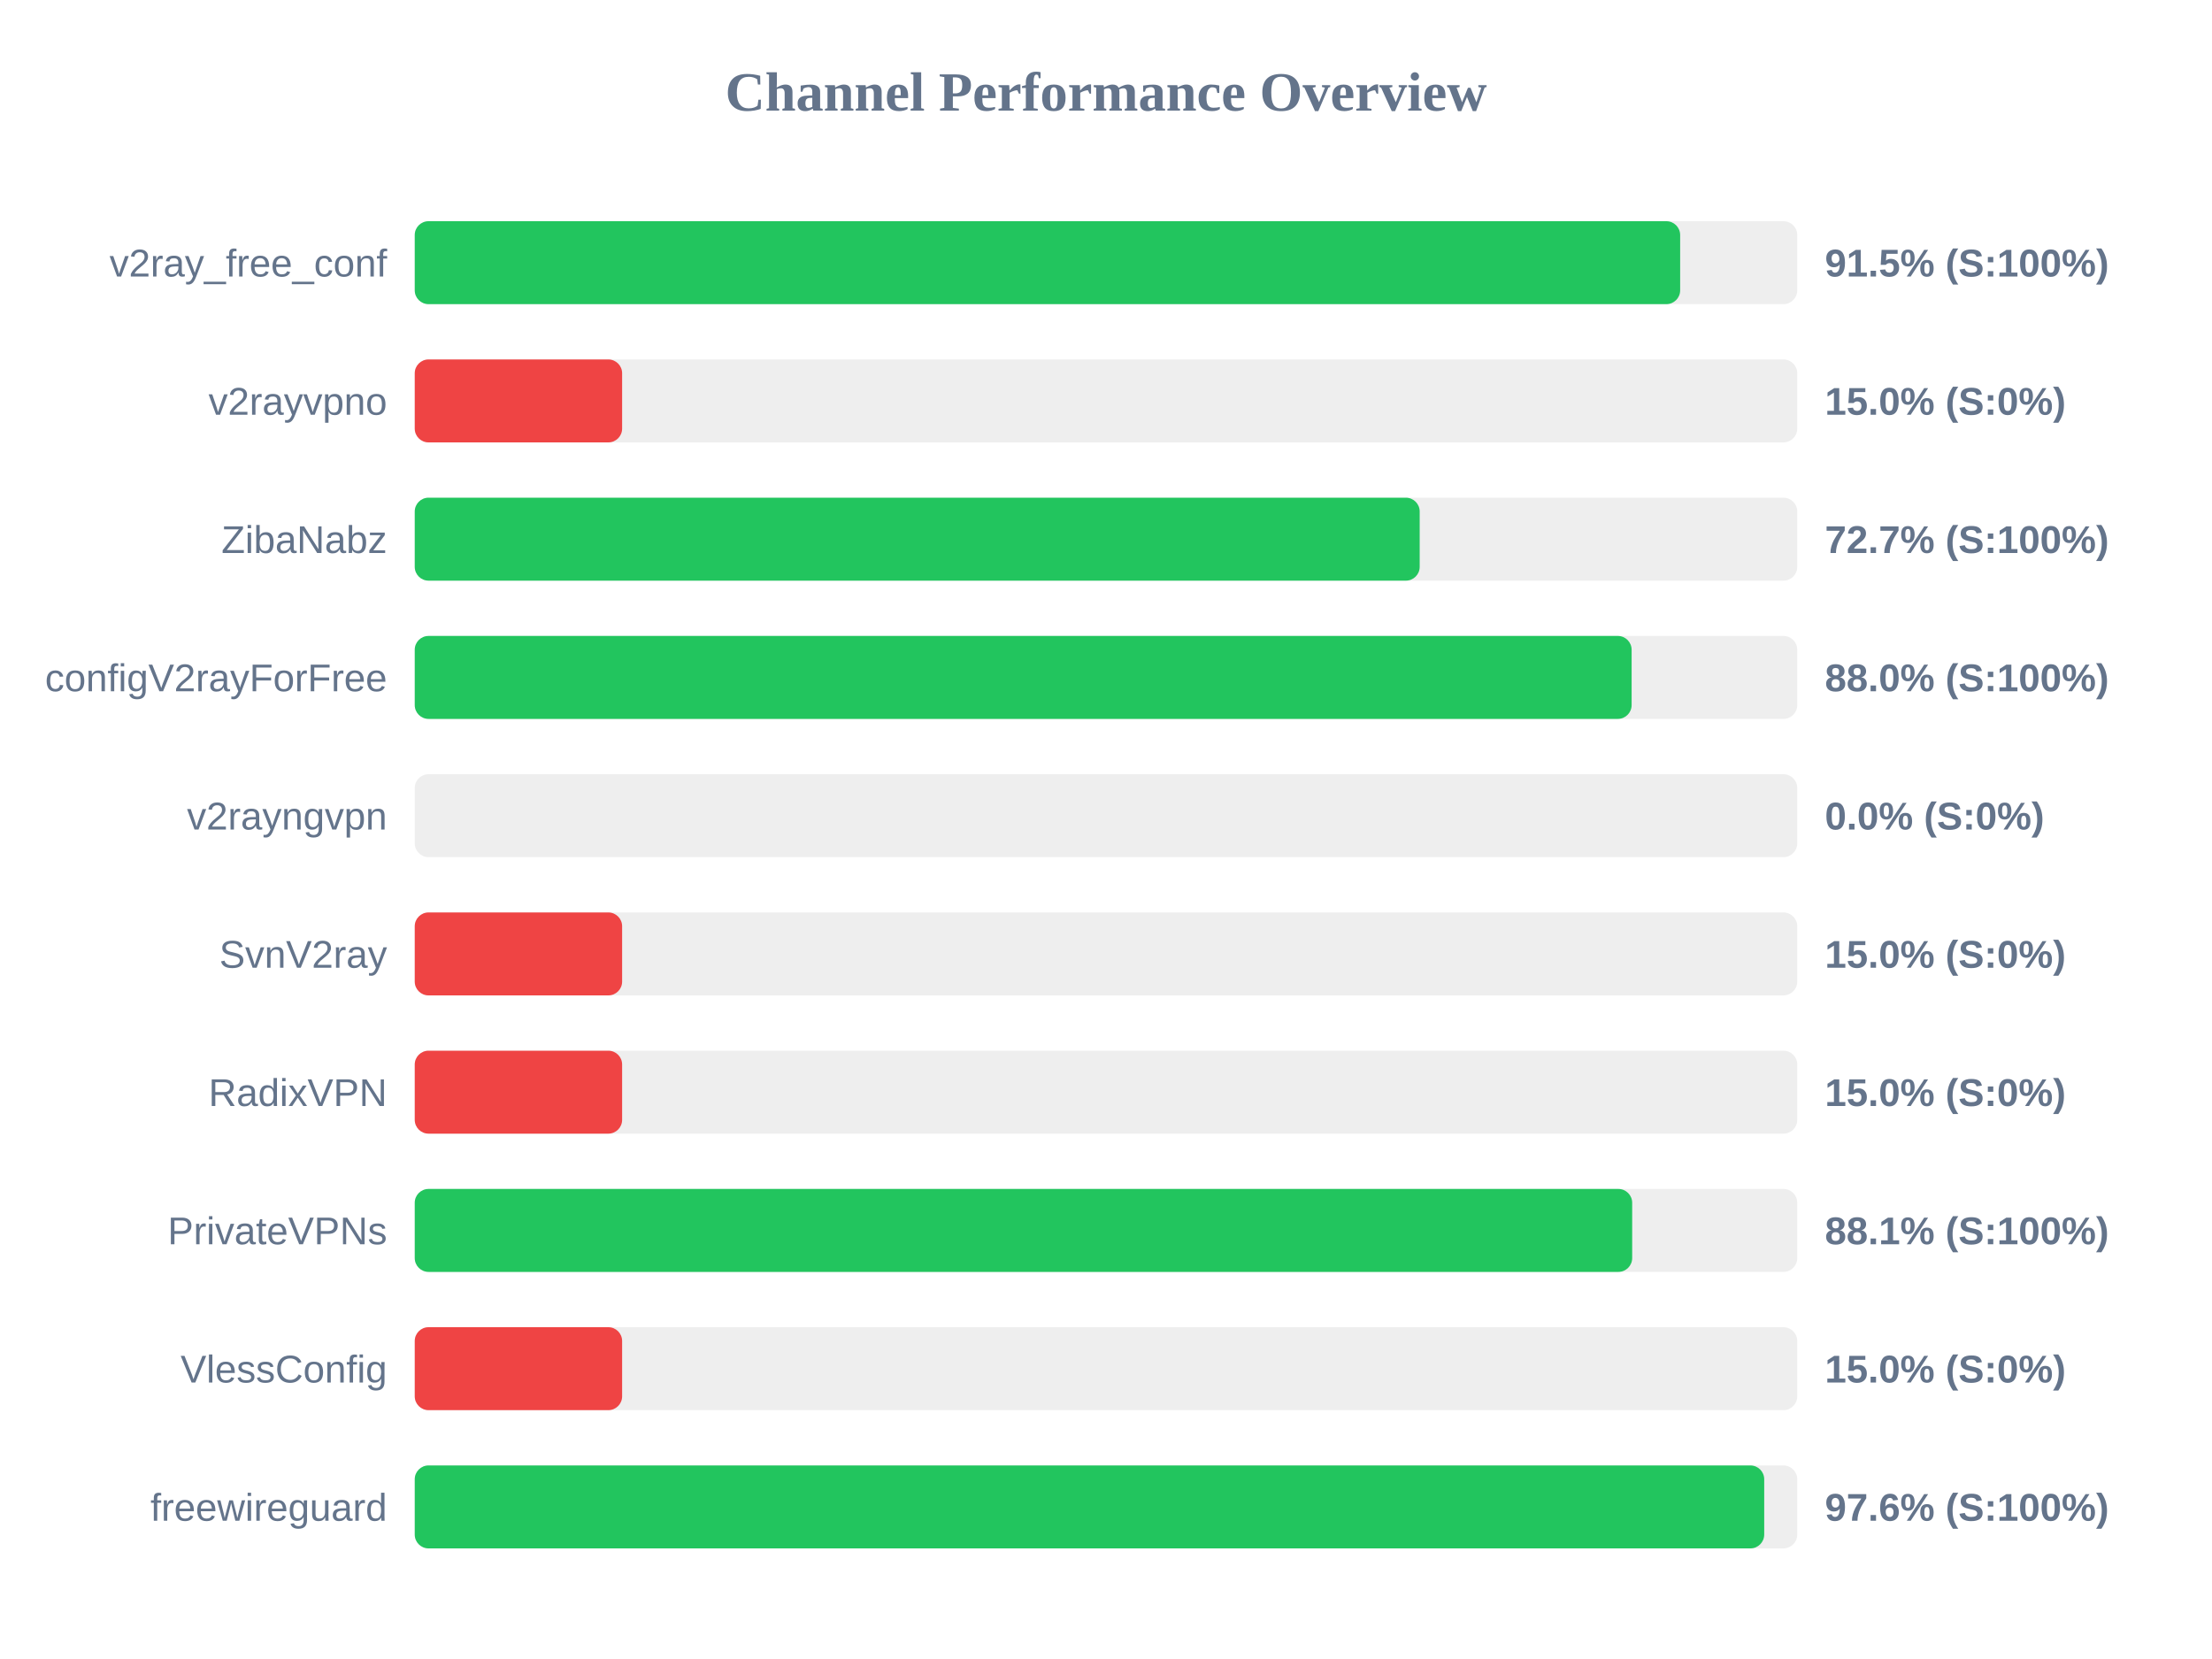
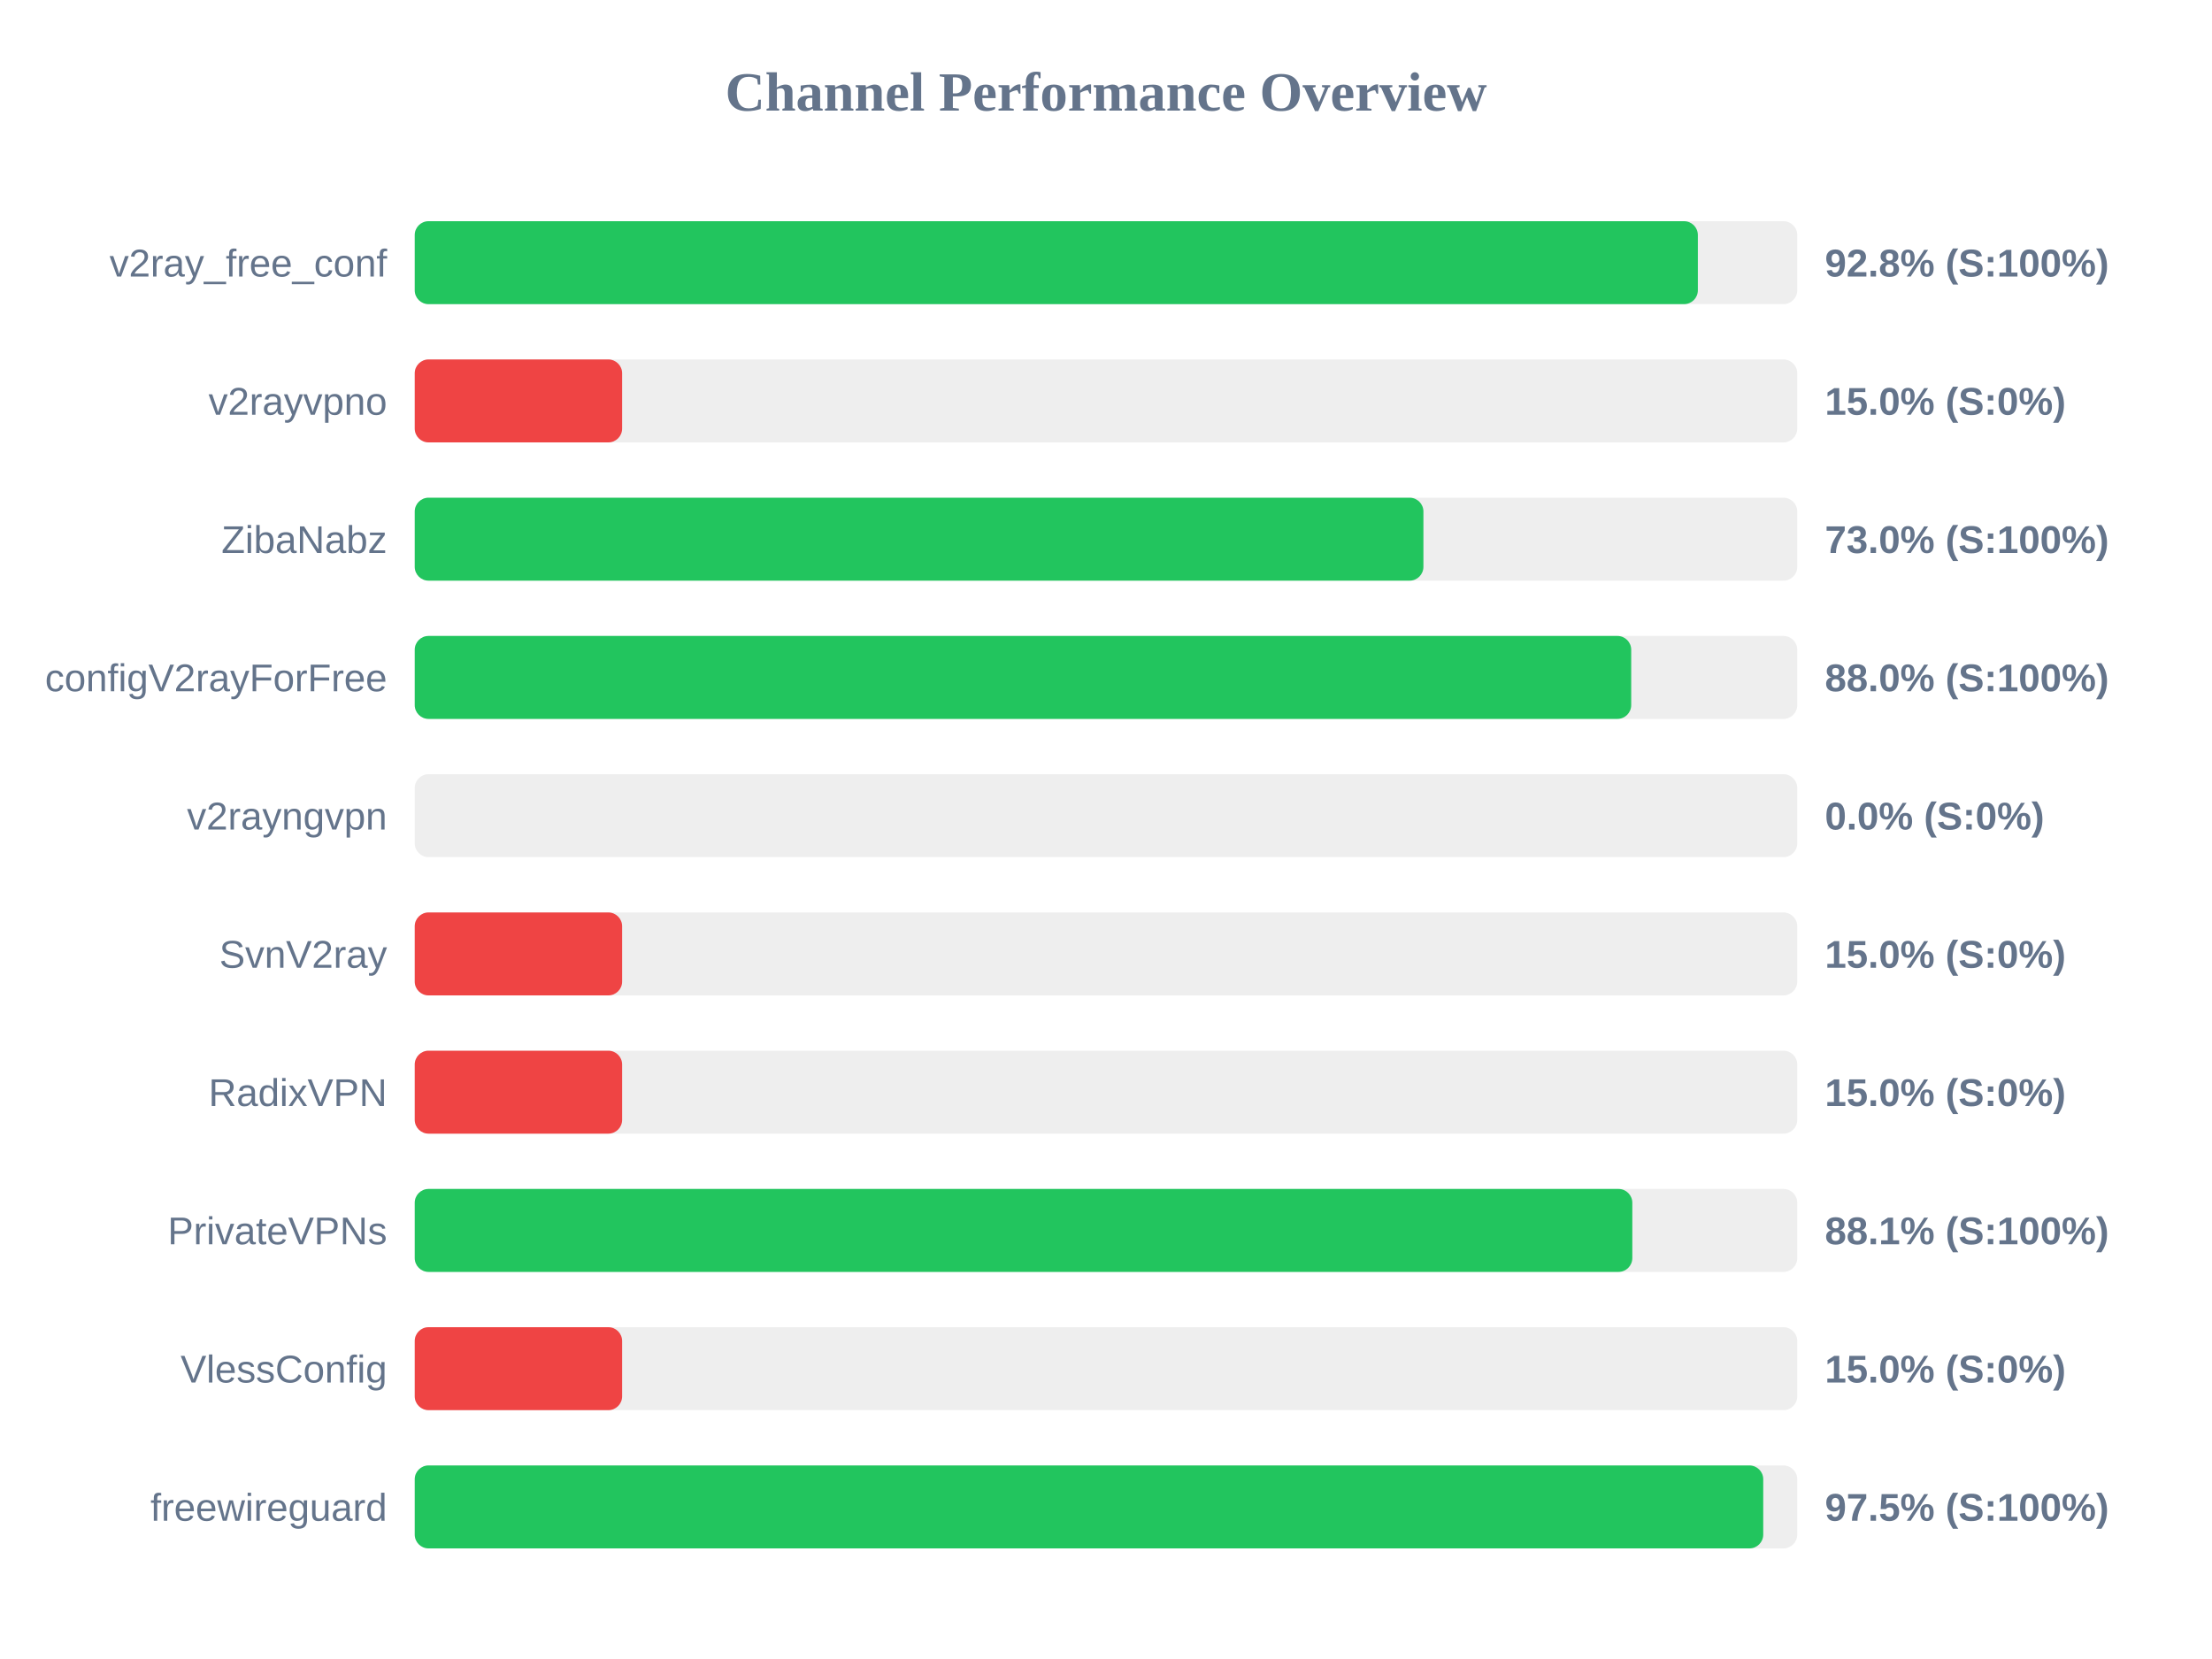
<svg xmlns="http://www.w3.org/2000/svg" width="800" height="600" version="1.1">
  <style>
        .row { font: 14px Arial; fill: #64748b; }
        .score { font: bold 14px Arial; fill: #64748b; }
    </style>
  <text x="400" y="40" text-anchor="middle" font-size="20px" font-weight="bold" fill="#64748b">Channel Performance Overview</text>
  <rect x="150" y="80" width="500" height="30" fill="#eee" rx="5" />
-   <rect x="150" y="80" width="457.65" height="30" fill="#22c55e" rx="5" />
+   <rect x="150" y="80" width="464.05" height="30" fill="#22c55e" rx="5" />
  <text x="140" y="100" text-anchor="end" class="row">v2ray_free_conf</text>
-   <text x="660" y="100" text-anchor="start" class="score">91.5% (S:100%)</text>
+   <text x="660" y="100" text-anchor="start" class="score">92.8% (S:100%)</text>
  <rect x="150" y="130" width="500" height="30" fill="#eee" rx="5" />
  <rect x="150" y="130" width="75.0" height="30" fill="#ef4444" rx="5" />
  <text x="140" y="150" text-anchor="end" class="row">v2rayvpno</text>
  <text x="660" y="150" text-anchor="start" class="score">15.0% (S:0%)</text>
  <rect x="150" y="180" width="500" height="30" fill="#eee" rx="5" />
-   <rect x="150" y="180" width="363.45" height="30" fill="#22c55e" rx="5" />
+   <rect x="150" y="180" width="364.8" height="30" fill="#22c55e" rx="5" />
  <text x="140" y="200" text-anchor="end" class="row">ZibaNabz</text>
-   <text x="660" y="200" text-anchor="start" class="score">72.7% (S:100%)</text>
+   <text x="660" y="200" text-anchor="start" class="score">73.0% (S:100%)</text>
  <rect x="150" y="230" width="500" height="30" fill="#eee" rx="5" />
-   <rect x="150" y="230" width="440.1" height="30" fill="#22c55e" rx="5" />
+   <rect x="150" y="230" width="439.95" height="30" fill="#22c55e" rx="5" />
  <text x="140" y="250" text-anchor="end" class="row">configV2rayForFree</text>
  <text x="660" y="250" text-anchor="start" class="score">88.0% (S:100%)</text>
  <rect x="150" y="280" width="500" height="30" fill="#eee" rx="5" />
  <rect x="150" y="280" width="0.0" height="30" fill="#ef4444" rx="5" />
  <text x="140" y="300" text-anchor="end" class="row">v2rayngvpn</text>
  <text x="660" y="300" text-anchor="start" class="score">0.0% (S:0%)</text>
  <rect x="150" y="330" width="500" height="30" fill="#eee" rx="5" />
  <rect x="150" y="330" width="75.0" height="30" fill="#ef4444" rx="5" />
  <text x="140" y="350" text-anchor="end" class="row">SvnV2ray</text>
  <text x="660" y="350" text-anchor="start" class="score">15.0% (S:0%)</text>
  <rect x="150" y="380" width="500" height="30" fill="#eee" rx="5" />
  <rect x="150" y="380" width="75.0" height="30" fill="#ef4444" rx="5" />
  <text x="140" y="400" text-anchor="end" class="row">RadixVPN</text>
  <text x="660" y="400" text-anchor="start" class="score">15.0% (S:0%)</text>
  <rect x="150" y="430" width="500" height="30" fill="#eee" rx="5" />
-   <rect x="150" y="430" width="440.3" height="30" fill="#22c55e" rx="5" />
+   <rect x="150" y="430" width="440.35" height="30" fill="#22c55e" rx="5" />
  <text x="140" y="450" text-anchor="end" class="row">PrivateVPNs</text>
  <text x="660" y="450" text-anchor="start" class="score">88.1% (S:100%)</text>
  <rect x="150" y="480" width="500" height="30" fill="#eee" rx="5" />
  <rect x="150" y="480" width="75.0" height="30" fill="#ef4444" rx="5" />
  <text x="140" y="500" text-anchor="end" class="row">VlessConfig</text>
  <text x="660" y="500" text-anchor="start" class="score">15.0% (S:0%)</text>
  <rect x="150" y="530" width="500" height="30" fill="#eee" rx="5" />
-   <rect x="150" y="530" width="488.05" height="30" fill="#22c55e" rx="5" />
+   <rect x="150" y="530" width="487.7" height="30" fill="#22c55e" rx="5" />
  <text x="140" y="550" text-anchor="end" class="row">freewireguard</text>
-   <text x="660" y="550" text-anchor="start" class="score">97.6% (S:100%)</text>
+   <text x="660" y="550" text-anchor="start" class="score">97.5% (S:100%)</text>
</svg>
